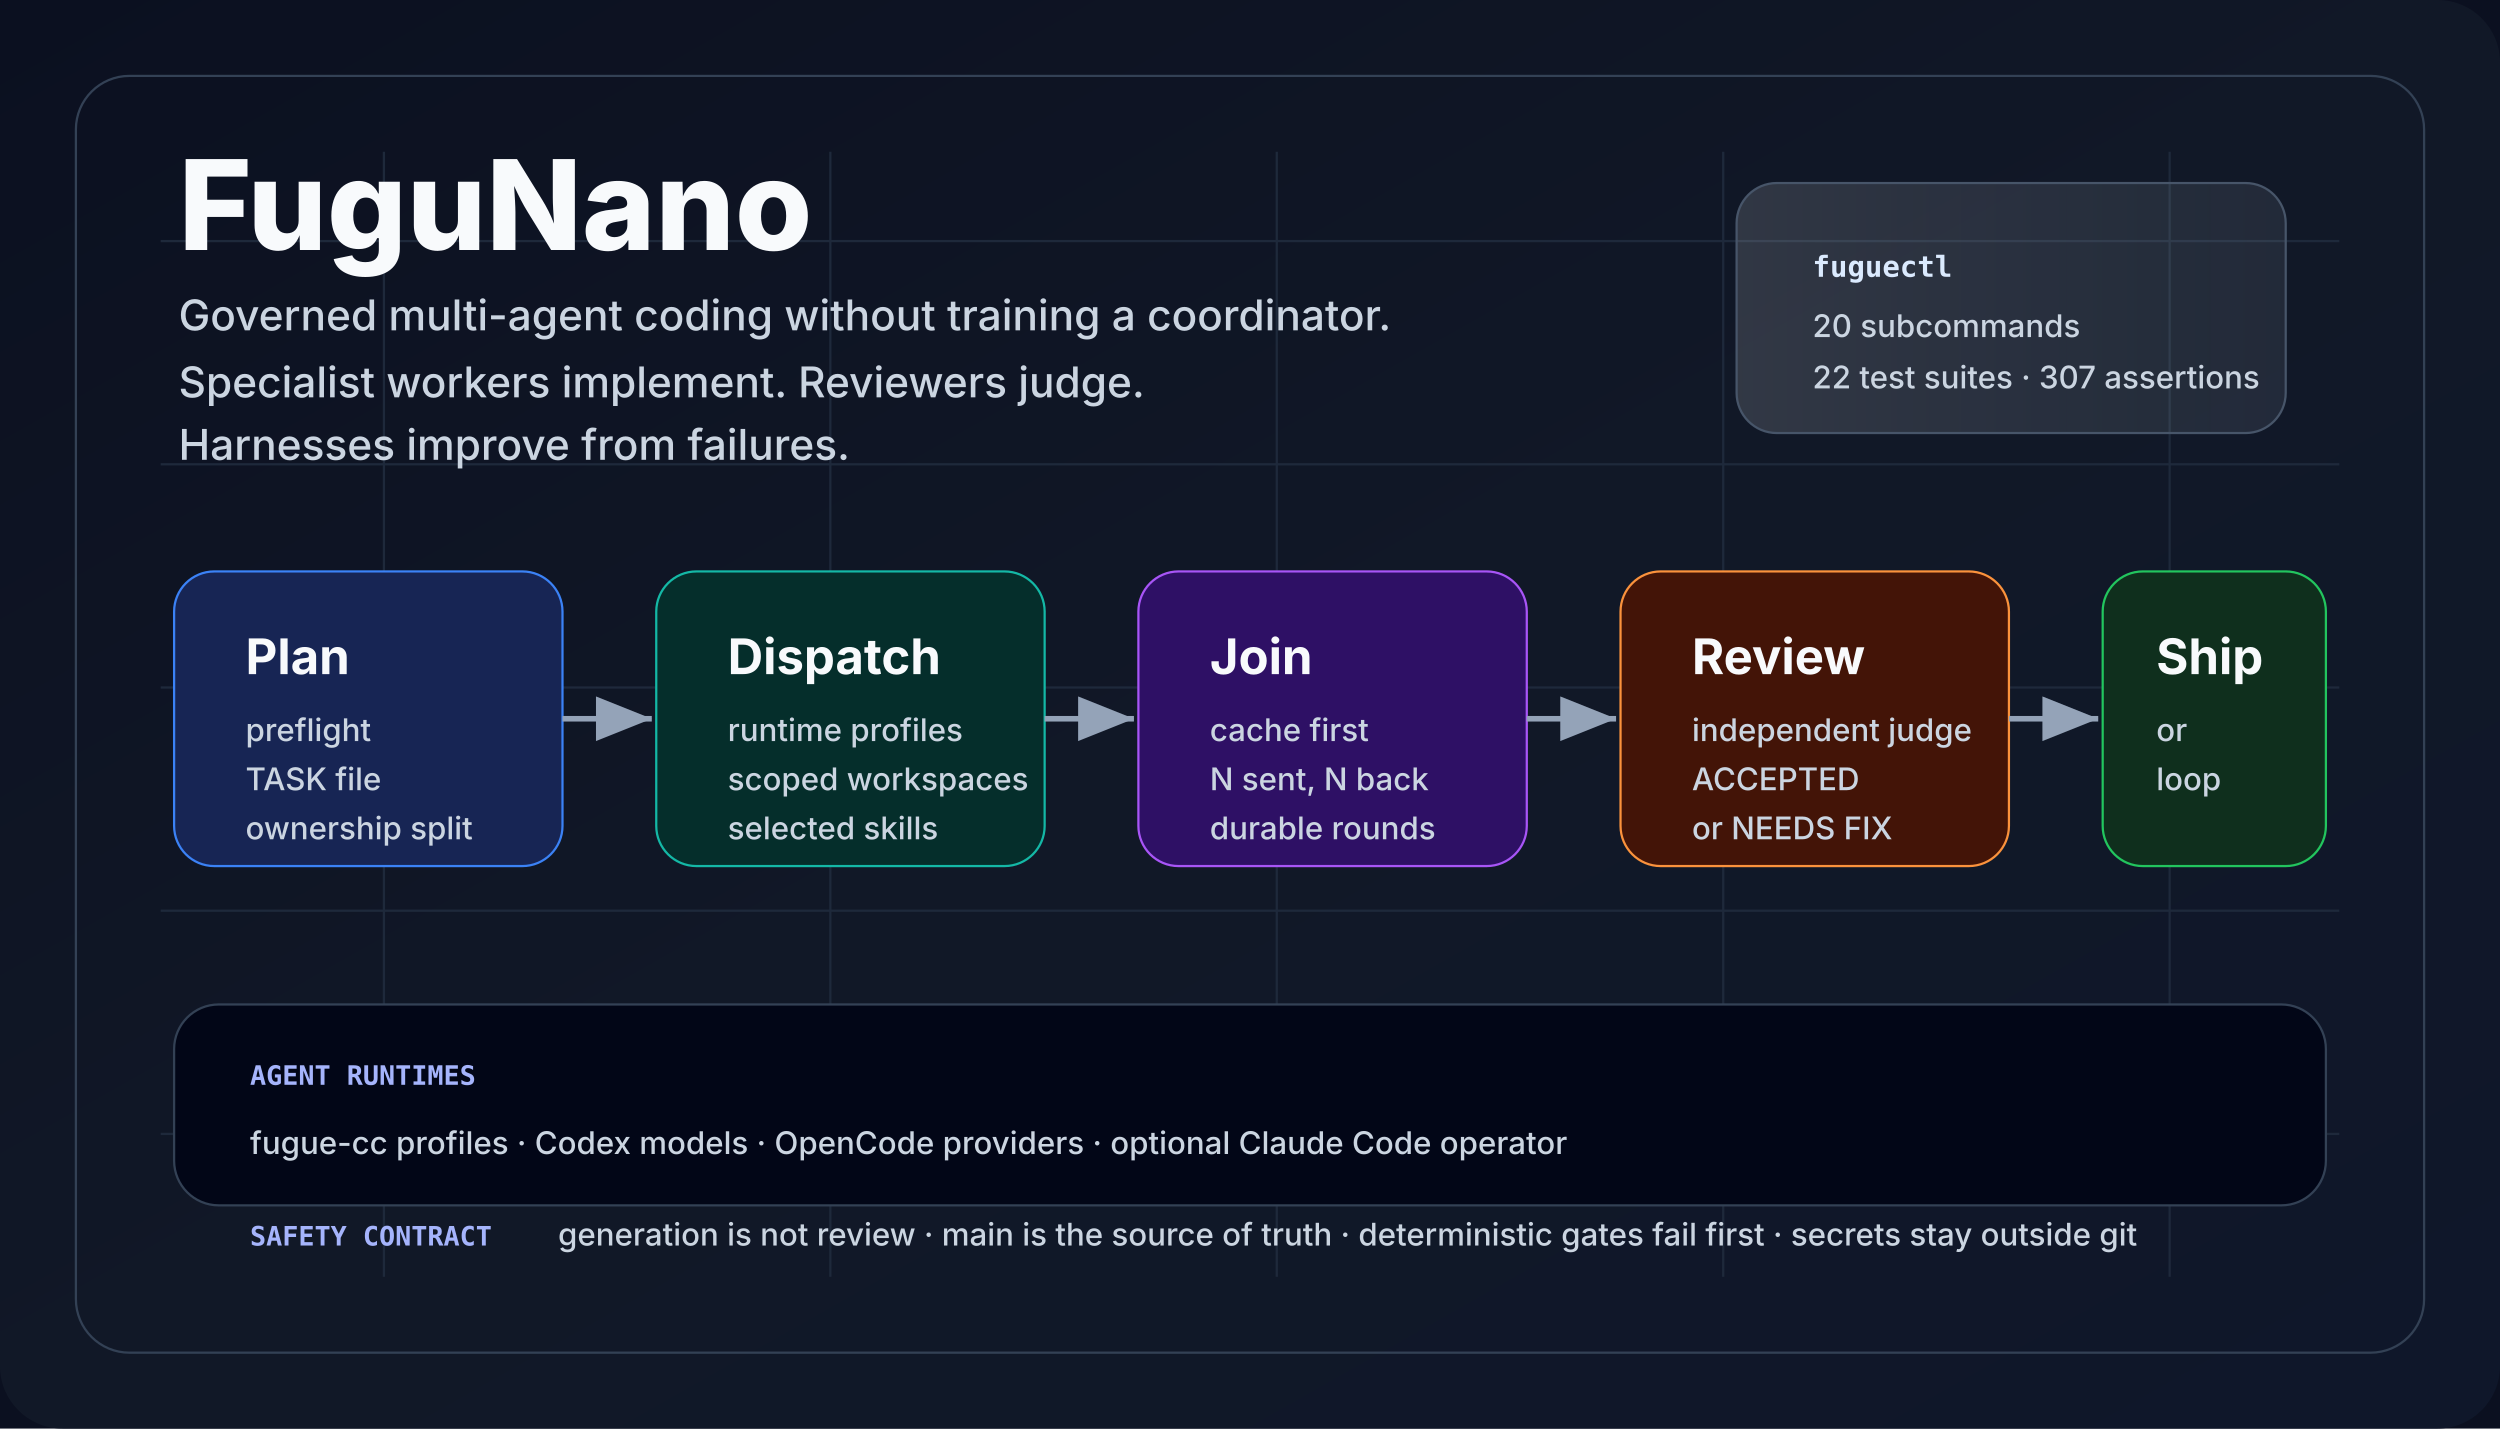
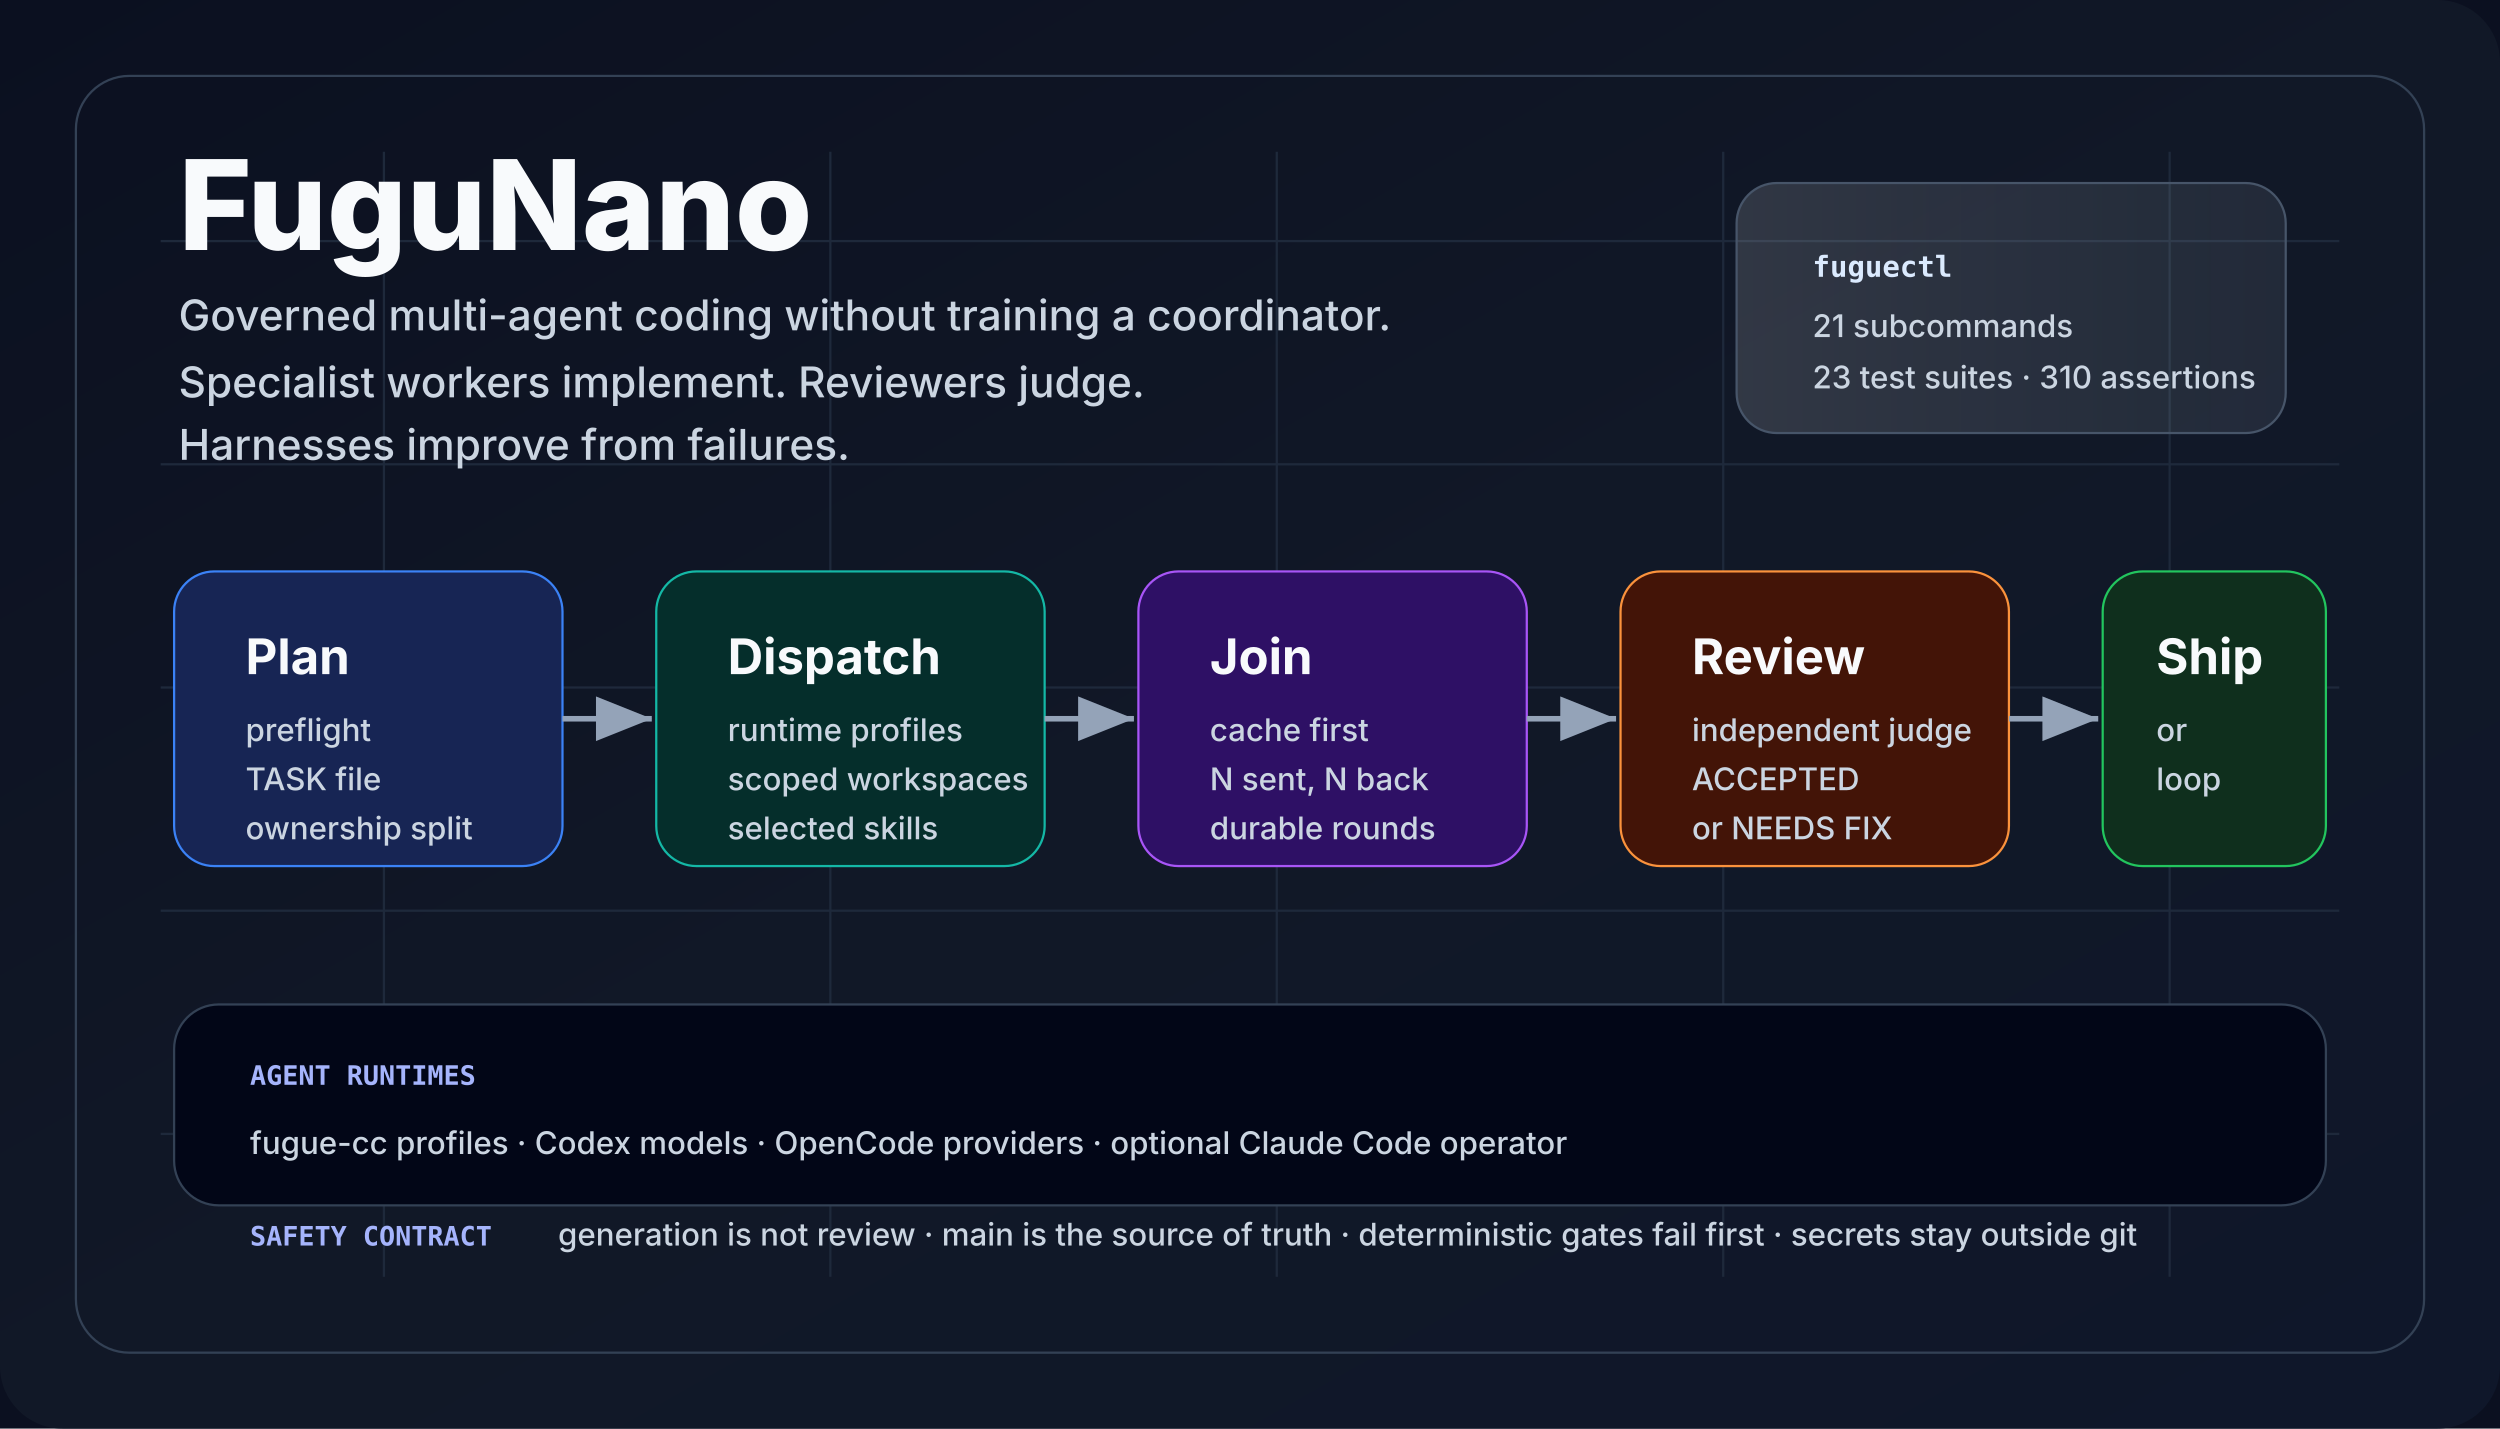
<svg xmlns="http://www.w3.org/2000/svg" viewBox="0 0 1120 640" role="img" aria-labelledby="title desc">
  <defs>
    <linearGradient id="bg" x1="0" x2="1" y1="0" y2="1">
      <stop offset="0" stop-color="#0b1020" />
      <stop offset="0.5" stop-color="#111827" />
      <stop offset="1" stop-color="#0f172a" />
    </linearGradient>
    <linearGradient id="panel" x1="0" x2="1">
      <stop offset="0" stop-color="#f8fafc" stop-opacity="0.14" />
      <stop offset="1" stop-color="#e0f2fe" stop-opacity="0.08" />
    </linearGradient>
    <marker id="arrow" markerWidth="12" markerHeight="12" refX="10" refY="4" orient="auto">
      <path d="M0,0 L10,4 L0,8 Z" fill="#94a3b8" />
    </marker>
    <style>
      .title {
        font:
          800 56px -apple-system,
          BlinkMacSystemFont,
          "Segoe UI",
          sans-serif;
        fill: #f8fafc;
        letter-spacing: 0;
      }
      .tag {
        font:
          500 19px -apple-system,
          BlinkMacSystemFont,
          "Segoe UI",
          sans-serif;
        fill: #cbd5e1;
        letter-spacing: 0;
      }
      .cardTitle {
        font:
          750 22px -apple-system,
          BlinkMacSystemFont,
          "Segoe UI",
          sans-serif;
        fill: #f8fafc;
        letter-spacing: 0;
      }
      .cardText {
        font:
          500 14px -apple-system,
          BlinkMacSystemFont,
          "Segoe UI",
          sans-serif;
        fill: #cbd5e1;
        letter-spacing: 0;
      }
      .tiny {
        font:
          600 12px ui-monospace,
          SFMono-Regular,
          Menlo,
          Consolas,
          monospace;
        fill: #a5b4fc;
        letter-spacing: 0;
      }
      .chip {
        font:
          700 13px ui-monospace,
          SFMono-Regular,
          Menlo,
          Consolas,
          monospace;
        fill: #dbeafe;
        letter-spacing: 0;
      }
    </style>
  </defs>
  <rect width="1120" height="640" fill="#0b1020" />
  <rect width="1120" height="640" rx="28" fill="url(#bg)" />
  <path d="M72 108 H1048 M72 208 H1048 M72 308 H1048 M72 408 H1048 M72 508 H1048 M172 68 V572 M372 68 V572 M572 68 V572 M772 68 V572 M972 68 V572" stroke="#1e293b" stroke-width="1" />
  <rect x="34" y="34" width="1052" height="572" rx="24" fill="none" stroke="#334155" />
  <text x="80" y="112" class="title">FuguNano</text>
  <text x="80" y="148" class="tag">
    Governed multi-agent coding without training a coordinator.
  </text>
  <text x="80" y="178" class="tag">
    Specialist workers implement. Reviewers judge.
  </text>
  <text x="80" y="206" class="tag">Harnesses improve from failures.</text>
  <rect x="778" y="82" width="246" height="112" rx="18" fill="url(#panel)" stroke="#475569" />
  <text x="812" y="124" class="chip">fuguectl</text>
-   <text x="812" y="151" class="cardText">20 subcommands</text>
-   <text x="812" y="174" class="cardText">22 test suites · 307 assertions</text>
+   <text x="812" y="151" class="cardText">21 subcommands</text>
+   <text x="812" y="174" class="cardText">23 test suites · 310 assertions</text>
  <rect x="78" y="256" width="174" height="132" rx="18" fill="#172554" stroke="#3b82f6" />
  <text x="110" y="302" class="cardTitle">Plan</text>
  <text x="110" y="332" class="cardText">preflight</text>
  <text x="110" y="354" class="cardText">TASK file</text>
  <text x="110" y="376" class="cardText">ownership split</text>
  <rect x="294" y="256" width="174" height="132" rx="18" fill="#052e2b" stroke="#14b8a6" />
  <text x="326" y="302" class="cardTitle">Dispatch</text>
  <text x="326" y="332" class="cardText">runtime profiles</text>
  <text x="326" y="354" class="cardText">scoped workspaces</text>
  <text x="326" y="376" class="cardText">selected skills</text>
  <rect x="510" y="256" width="174" height="132" rx="18" fill="#2e1065" stroke="#a855f7" />
  <text x="542" y="302" class="cardTitle">Join</text>
  <text x="542" y="332" class="cardText">cache first</text>
  <text x="542" y="354" class="cardText">N sent, N back</text>
  <text x="542" y="376" class="cardText">durable rounds</text>
  <rect x="726" y="256" width="174" height="132" rx="18" fill="#431407" stroke="#fb923c" />
  <text x="758" y="302" class="cardTitle">Review</text>
  <text x="758" y="332" class="cardText">independent judge</text>
  <text x="758" y="354" class="cardText">ACCEPTED</text>
  <text x="758" y="376" class="cardText">or NEEDS FIX</text>
  <rect x="942" y="256" width="100" height="132" rx="18" fill="#0f2f1d" stroke="#22c55e" />
  <text x="966" y="302" class="cardTitle">Ship</text>
  <text x="966" y="332" class="cardText">or</text>
  <text x="966" y="354" class="cardText">loop</text>
  <line x1="252" y1="322" x2="292" y2="322" stroke="#94a3b8" stroke-width="2.5" marker-end="url(#arrow)" />
  <line x1="468" y1="322" x2="508" y2="322" stroke="#94a3b8" stroke-width="2.5" marker-end="url(#arrow)" />
  <line x1="684" y1="322" x2="724" y2="322" stroke="#94a3b8" stroke-width="2.5" marker-end="url(#arrow)" />
  <line x1="900" y1="322" x2="940" y2="322" stroke="#94a3b8" stroke-width="2.5" marker-end="url(#arrow)" />
  <rect x="78" y="450" width="964" height="90" rx="20" fill="#020617" stroke="#334155" />
  <text x="112" y="486" class="tiny">AGENT RUNTIMES</text>
  <text x="112" y="517" class="cardText">
    fugue-cc profiles · Codex models · OpenCode providers · optional Claude Code
    operator
  </text>
  <text x="112" y="558" class="tiny">SAFETY CONTRACT</text>
  <text x="250" y="558" class="cardText">
    generation is not review · main is the source of truth · deterministic gates
    fail first · secrets stay outside git
  </text>
</svg>
